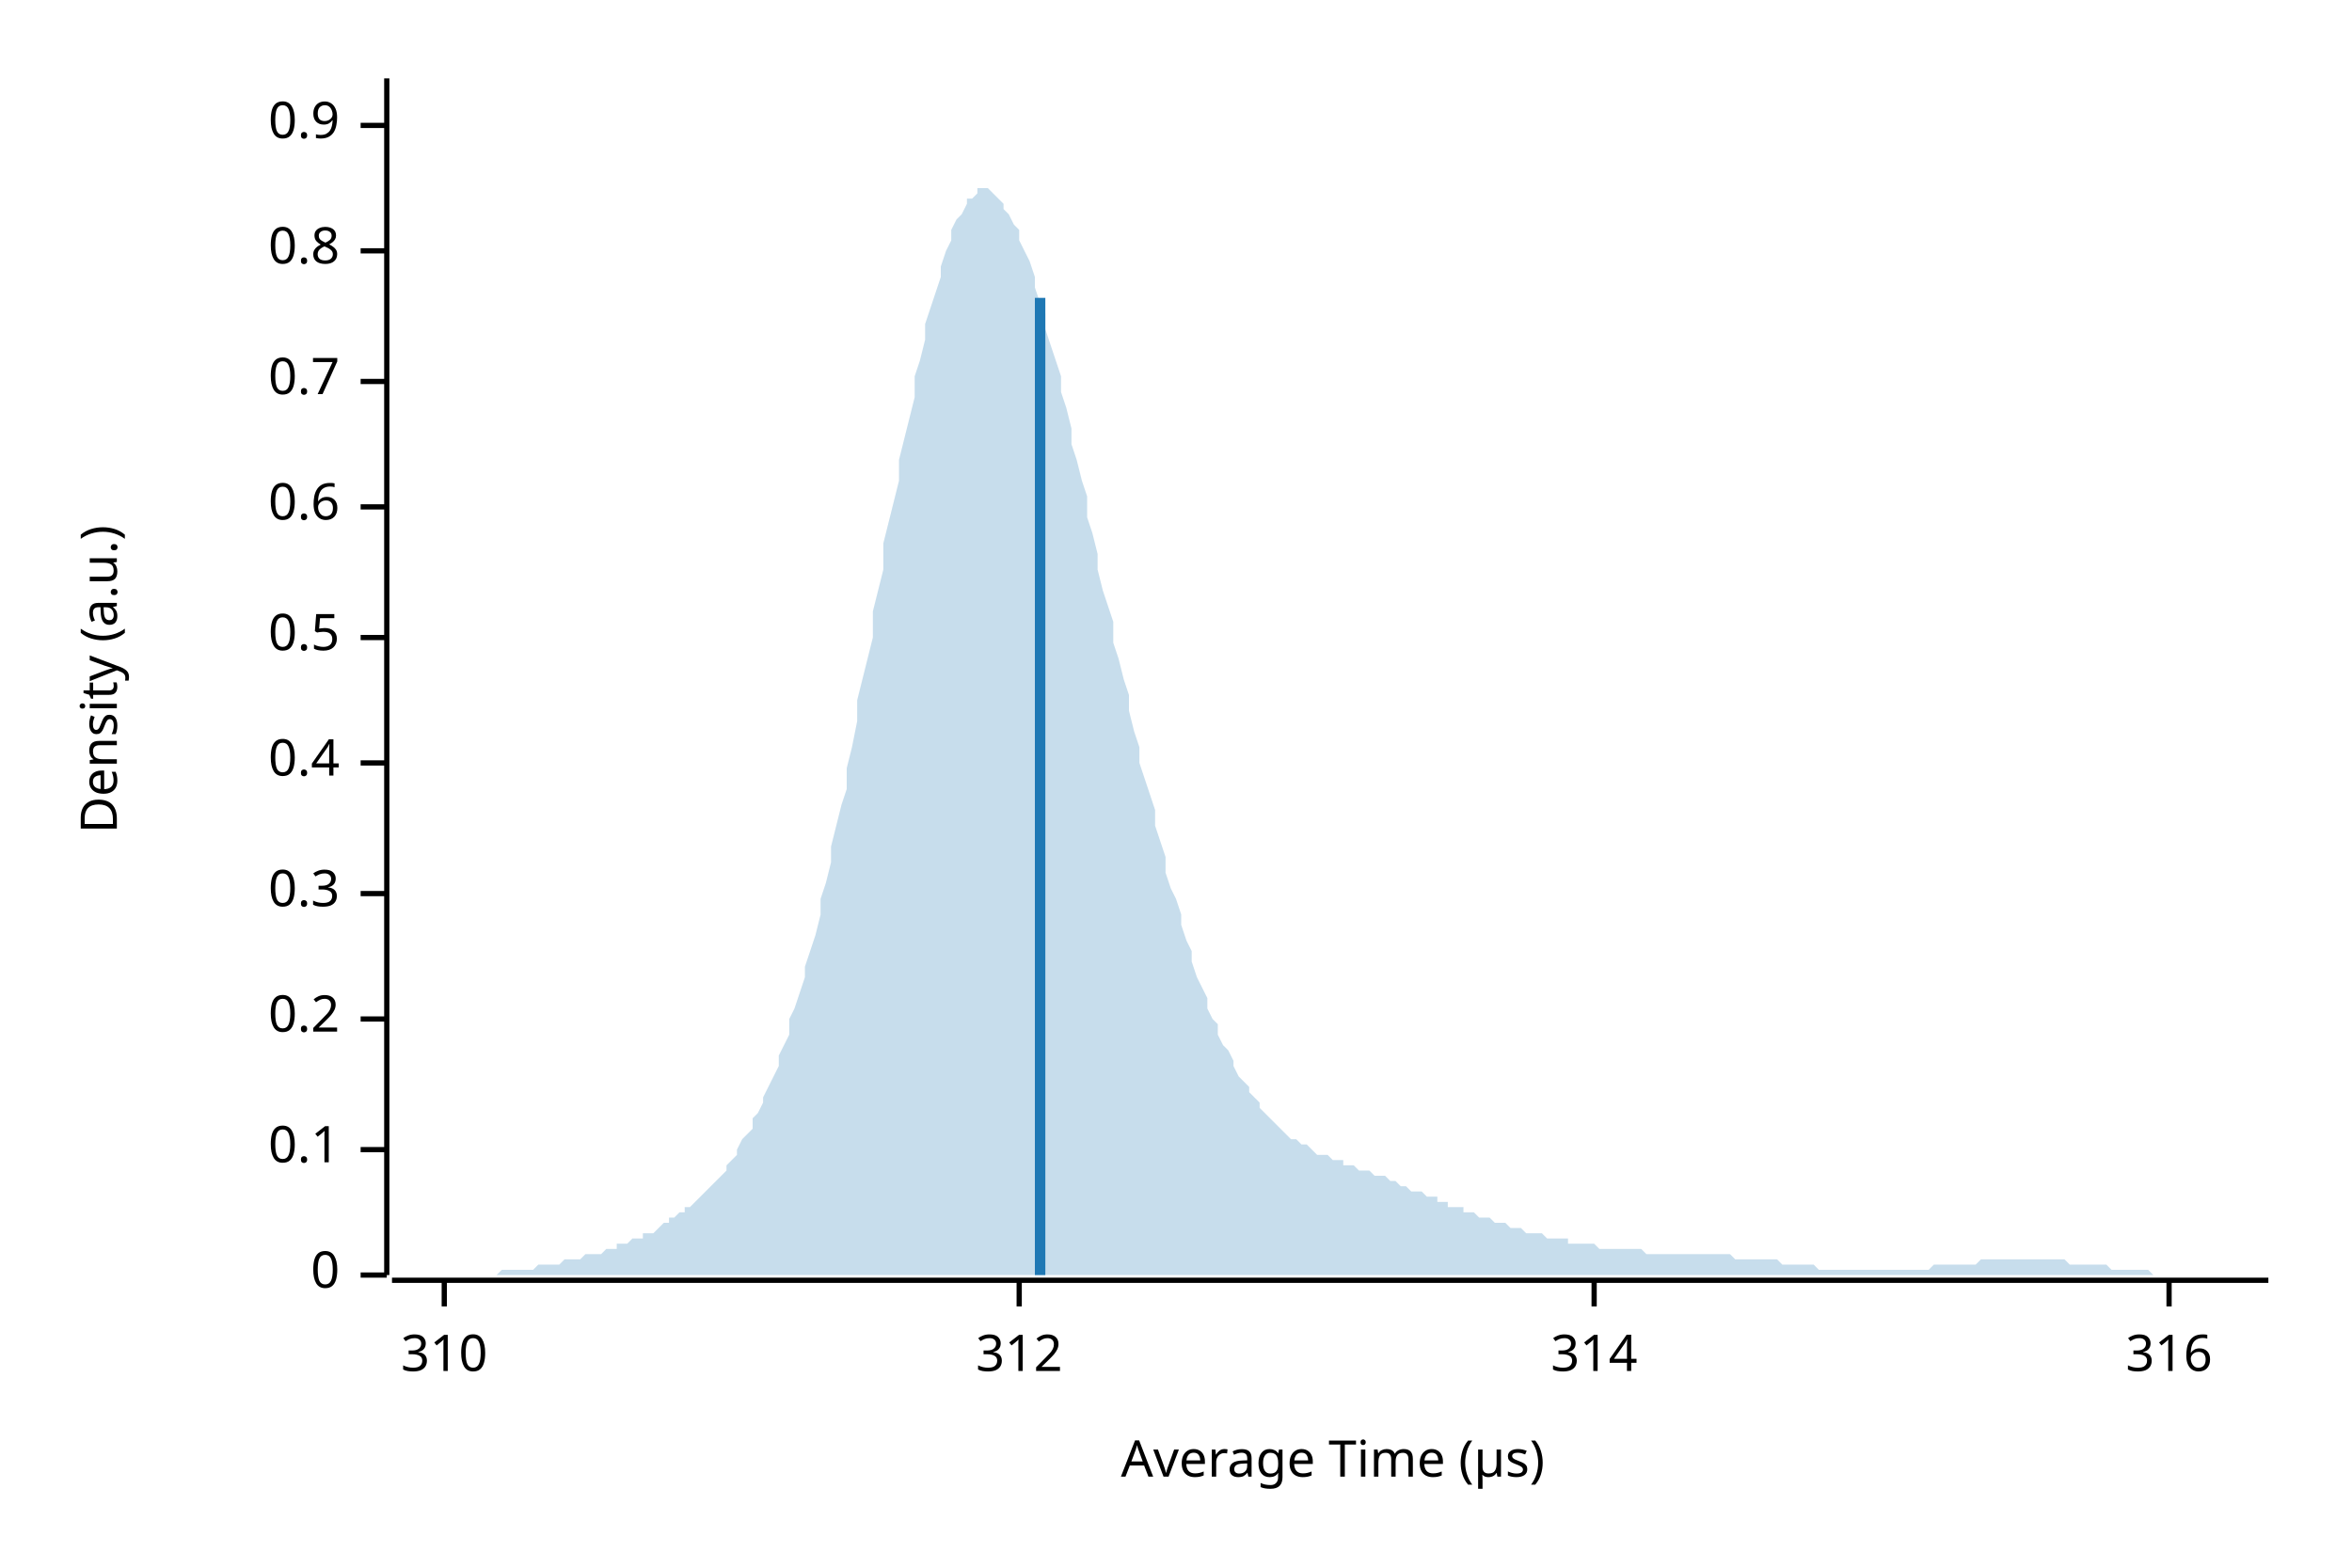
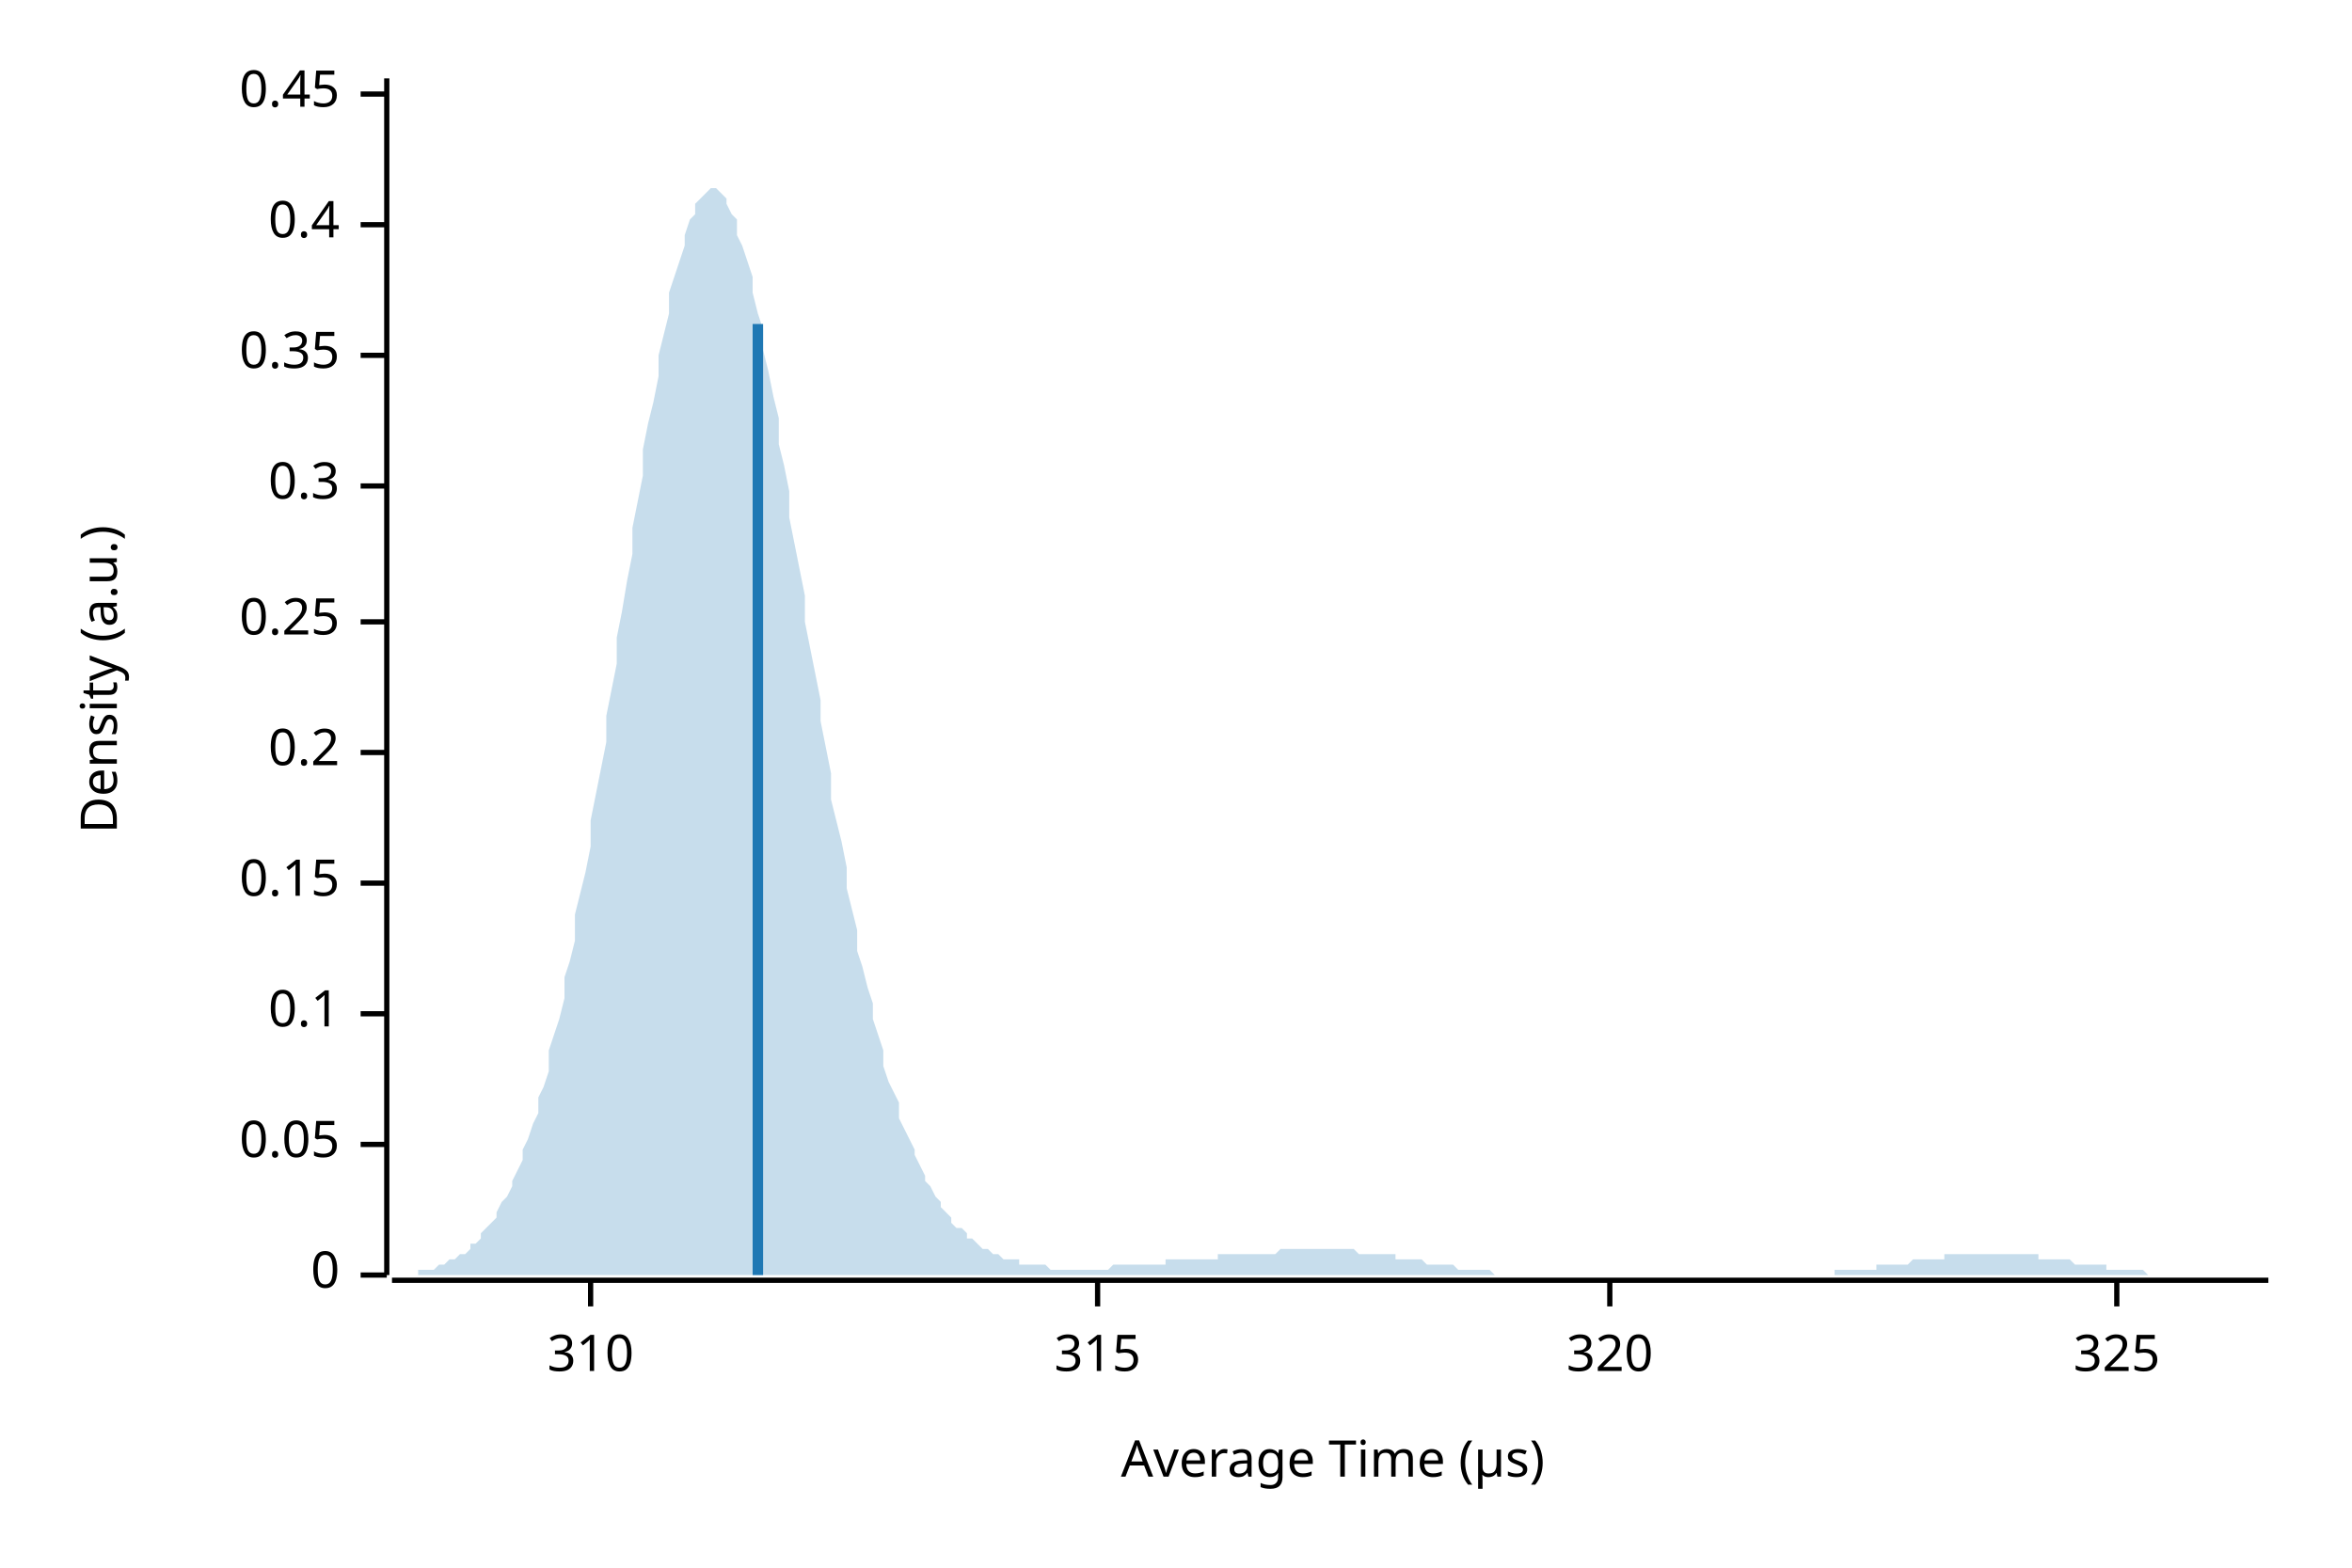
<svg xmlns="http://www.w3.org/2000/svg" width="450" height="300" viewBox="0 0 450 300">
  <text x="15" y="130" dy="0.76em" text-anchor="middle" font-family="sans-serif" font-size="9.677" opacity="1" fill="#000000" transform="rotate(270, 15, 130)">
Density (a.u.)
</text>
  <text x="255" y="285" dy="-0.5ex" text-anchor="middle" font-family="sans-serif" font-size="9.677" opacity="1" fill="#000000">
Average Time (µs)
</text>
  <polyline fill="none" opacity="1" stroke="#000000" stroke-width="1" points="74,15 74,244 " />
  <text x="65" y="244" dy="0.5ex" text-anchor="end" font-family="sans-serif" font-size="9.677" opacity="1" fill="#000000">
0
</text>
  <polyline fill="none" opacity="1" stroke="#000000" stroke-width="1" points="69,244 74,244 " />
-   <text x="65" y="220" dy="0.5ex" text-anchor="end" font-family="sans-serif" font-size="9.677" opacity="1" fill="#000000">
+   <text x="65" y="219" dy="0.5ex" text-anchor="end" font-family="sans-serif" font-size="9.677" opacity="1" fill="#000000">
+ 0.05
+ </text>
+   <polyline fill="none" opacity="1" stroke="#000000" stroke-width="1" points="69,219 74,219 " />
+   <text x="65" y="194" dy="0.5ex" text-anchor="end" font-family="sans-serif" font-size="9.677" opacity="1" fill="#000000">
0.1
</text>
-   <polyline fill="none" opacity="1" stroke="#000000" stroke-width="1" points="69,220 74,220 " />
-   <text x="65" y="195" dy="0.5ex" text-anchor="end" font-family="sans-serif" font-size="9.677" opacity="1" fill="#000000">
+   <polyline fill="none" opacity="1" stroke="#000000" stroke-width="1" points="69,194 74,194 " />
+   <text x="65" y="169" dy="0.5ex" text-anchor="end" font-family="sans-serif" font-size="9.677" opacity="1" fill="#000000">
+ 0.15
+ </text>
+   <polyline fill="none" opacity="1" stroke="#000000" stroke-width="1" points="69,169 74,169 " />
+   <text x="65" y="144" dy="0.5ex" text-anchor="end" font-family="sans-serif" font-size="9.677" opacity="1" fill="#000000">
0.2
</text>
-   <polyline fill="none" opacity="1" stroke="#000000" stroke-width="1" points="69,195 74,195 " />
-   <text x="65" y="171" dy="0.5ex" text-anchor="end" font-family="sans-serif" font-size="9.677" opacity="1" fill="#000000">
+   <polyline fill="none" opacity="1" stroke="#000000" stroke-width="1" points="69,144 74,144 " />
+   <text x="65" y="119" dy="0.5ex" text-anchor="end" font-family="sans-serif" font-size="9.677" opacity="1" fill="#000000">
+ 0.25
+ </text>
+   <polyline fill="none" opacity="1" stroke="#000000" stroke-width="1" points="69,119 74,119 " />
+   <text x="65" y="93" dy="0.5ex" text-anchor="end" font-family="sans-serif" font-size="9.677" opacity="1" fill="#000000">
0.3
</text>
-   <polyline fill="none" opacity="1" stroke="#000000" stroke-width="1" points="69,171 74,171 " />
-   <text x="65" y="146" dy="0.5ex" text-anchor="end" font-family="sans-serif" font-size="9.677" opacity="1" fill="#000000">
+   <polyline fill="none" opacity="1" stroke="#000000" stroke-width="1" points="69,93 74,93 " />
+   <text x="65" y="68" dy="0.5ex" text-anchor="end" font-family="sans-serif" font-size="9.677" opacity="1" fill="#000000">
+ 0.35
+ </text>
+   <polyline fill="none" opacity="1" stroke="#000000" stroke-width="1" points="69,68 74,68 " />
+   <text x="65" y="43" dy="0.5ex" text-anchor="end" font-family="sans-serif" font-size="9.677" opacity="1" fill="#000000">
0.4
</text>
-   <polyline fill="none" opacity="1" stroke="#000000" stroke-width="1" points="69,146 74,146 " />
-   <text x="65" y="122" dy="0.5ex" text-anchor="end" font-family="sans-serif" font-size="9.677" opacity="1" fill="#000000">
- 0.5
+   <polyline fill="none" opacity="1" stroke="#000000" stroke-width="1" points="69,43 74,43 " />
+   <text x="65" y="18" dy="0.5ex" text-anchor="end" font-family="sans-serif" font-size="9.677" opacity="1" fill="#000000">
+ 0.45
</text>
-   <polyline fill="none" opacity="1" stroke="#000000" stroke-width="1" points="69,122 74,122 " />
-   <text x="65" y="97" dy="0.5ex" text-anchor="end" font-family="sans-serif" font-size="9.677" opacity="1" fill="#000000">
- 0.6
- </text>
-   <polyline fill="none" opacity="1" stroke="#000000" stroke-width="1" points="69,97 74,97 " />
-   <text x="65" y="73" dy="0.5ex" text-anchor="end" font-family="sans-serif" font-size="9.677" opacity="1" fill="#000000">
- 0.7
- </text>
-   <polyline fill="none" opacity="1" stroke="#000000" stroke-width="1" points="69,73 74,73 " />
-   <text x="65" y="48" dy="0.5ex" text-anchor="end" font-family="sans-serif" font-size="9.677" opacity="1" fill="#000000">
- 0.8
- </text>
-   <polyline fill="none" opacity="1" stroke="#000000" stroke-width="1" points="69,48 74,48 " />
-   <text x="65" y="24" dy="0.5ex" text-anchor="end" font-family="sans-serif" font-size="9.677" opacity="1" fill="#000000">
- 0.9
- </text>
-   <polyline fill="none" opacity="1" stroke="#000000" stroke-width="1" points="69,24 74,24 " />
+   <polyline fill="none" opacity="1" stroke="#000000" stroke-width="1" points="69,18 74,18 " />
  <polyline fill="none" opacity="1" stroke="#000000" stroke-width="1" points="75,245 434,245 " />
-   <text x="85" y="255" dy="0.76em" text-anchor="middle" font-family="sans-serif" font-size="9.677" opacity="1" fill="#000000">
+   <text x="113" y="255" dy="0.76em" text-anchor="middle" font-family="sans-serif" font-size="9.677" opacity="1" fill="#000000">
310
</text>
-   <polyline fill="none" opacity="1" stroke="#000000" stroke-width="1" points="85,245 85,250 " />
-   <text x="195" y="255" dy="0.76em" text-anchor="middle" font-family="sans-serif" font-size="9.677" opacity="1" fill="#000000">
- 312
+   <polyline fill="none" opacity="1" stroke="#000000" stroke-width="1" points="113,245 113,250 " />
+   <text x="210" y="255" dy="0.76em" text-anchor="middle" font-family="sans-serif" font-size="9.677" opacity="1" fill="#000000">
+ 315
</text>
-   <polyline fill="none" opacity="1" stroke="#000000" stroke-width="1" points="195,245 195,250 " />
-   <text x="305" y="255" dy="0.76em" text-anchor="middle" font-family="sans-serif" font-size="9.677" opacity="1" fill="#000000">
- 314
+   <polyline fill="none" opacity="1" stroke="#000000" stroke-width="1" points="210,245 210,250 " />
+   <text x="308" y="255" dy="0.76em" text-anchor="middle" font-family="sans-serif" font-size="9.677" opacity="1" fill="#000000">
+ 320
</text>
-   <polyline fill="none" opacity="1" stroke="#000000" stroke-width="1" points="305,245 305,250 " />
-   <text x="415" y="255" dy="0.76em" text-anchor="middle" font-family="sans-serif" font-size="9.677" opacity="1" fill="#000000">
- 316
+   <polyline fill="none" opacity="1" stroke="#000000" stroke-width="1" points="308,245 308,250 " />
+   <text x="405" y="255" dy="0.76em" text-anchor="middle" font-family="sans-serif" font-size="9.677" opacity="1" fill="#000000">
+ 325
</text>
-   <polyline fill="none" opacity="1" stroke="#000000" stroke-width="1" points="415,245 415,250 " />
-   <polygon opacity="0.25" fill="#1F78B4" points="75,244 75,244 76,244 77,244 77,244 78,244 79,244 80,244 80,244 81,244 82,244 82,244 83,244 84,244 85,244 85,244 86,244 87,244 87,244 88,244 89,244 90,244 90,244 91,244 92,244 92,244 93,244 94,244 95,244 95,244 96,243 97,243 98,243 98,243 99,243 100,243 100,243 101,243 102,243 103,242 103,242 104,242 105,242 105,242 106,242 107,242 108,241 108,241 109,241 110,241 110,241 111,241 112,240 113,240 113,240 114,240 115,240 116,239 116,239 117,239 118,239 118,238 119,238 120,238 121,237 121,237 122,237 123,237 123,236 124,236 125,236 126,235 126,235 127,234 128,234 128,233 129,233 130,232 131,232 131,231 132,231 133,230 133,230 134,229 135,228 136,227 136,227 137,226 138,225 139,224 139,223 140,222 141,221 141,220 142,218 143,217 144,216 144,214 145,213 146,211 146,210 147,208 148,206 149,204 149,202 150,200 151,198 151,195 152,193 153,190 154,187 154,185 155,182 156,179 157,175 157,172 158,169 159,165 159,162 160,158 161,154 162,151 162,147 163,143 164,138 164,134 165,130 166,126 167,122 167,117 168,113 169,109 169,104 170,100 171,96 172,92 172,88 173,84 174,80 175,76 175,72 176,69 177,65 177,62 178,59 179,56 180,53 180,51 181,48 182,46 182,44 183,42 184,41 185,39 185,38 186,38 187,37 187,36 188,36 189,36 190,37 190,37 191,38 192,39 192,40 193,41 194,43 195,44 195,46 196,48 197,50 198,53 198,55 199,58 200,60 200,63 201,66 202,69 203,72 203,75 204,78 205,82 205,85 206,88 207,92 208,95 208,99 209,102 210,106 210,109 211,113 212,116 213,119 213,123 214,126 215,130 216,133 216,136 217,140 218,143 218,146 219,149 220,152 221,155 221,158 222,161 223,164 223,167 224,170 225,172 226,175 226,177 227,180 228,182 228,184 229,187 230,189 231,191 231,193 232,195 233,196 233,198 234,200 235,201 236,203 236,204 237,206 238,207 239,208 239,209 240,210 241,211 241,212 242,213 243,214 244,215 244,215 245,216 246,217 246,217 247,218 248,218 249,219 249,219 250,219 251,220 251,220 252,221 253,221 254,221 254,221 255,222 256,222 257,222 257,223 258,223 259,223 259,223 260,224 261,224 262,224 262,224 263,225 264,225 264,225 265,225 266,226 267,226 267,226 268,227 269,227 269,227 270,228 271,228 272,228 272,228 273,229 274,229 275,229 275,230 276,230 277,230 277,231 278,231 279,231 280,231 280,232 281,232 282,232 282,232 283,233 284,233 285,233 285,233 286,234 287,234 287,234 288,234 289,235 290,235 290,235 291,235 292,236 292,236 293,236 294,236 295,236 295,236 296,237 297,237 298,237 298,237 299,237 300,237 300,238 301,238 302,238 303,238 303,238 304,238 305,238 305,238 306,239 307,239 308,239 308,239 309,239 310,239 310,239 311,239 312,239 313,239 313,239 314,239 315,240 316,240 316,240 317,240 318,240 318,240 319,240 320,240 321,240 321,240 322,240 323,240 323,240 324,240 325,240 326,240 326,240 327,240 328,240 328,240 329,240 330,240 331,240 331,240 332,241 333,241 333,241 334,241 335,241 336,241 336,241 337,241 338,241 339,241 339,241 340,241 341,242 341,242 342,242 343,242 344,242 344,242 345,242 346,242 346,242 347,242 348,243 349,243 349,243 350,243 351,243 351,243 352,243 353,243 354,243 354,243 355,243 356,243 357,243 357,243 358,243 359,243 359,243 360,243 361,243 362,243 362,243 363,243 364,243 364,243 365,243 366,243 367,243 367,243 368,243 369,243 369,243 370,242 371,242 372,242 372,242 373,242 374,242 375,242 375,242 376,242 377,242 377,242 378,242 379,241 380,241 380,241 381,241 382,241 382,241 383,241 384,241 385,241 385,241 386,241 387,241 387,241 388,241 389,241 390,241 390,241 391,241 392,241 392,241 393,241 394,241 395,241 395,241 396,242 397,242 398,242 398,242 399,242 400,242 400,242 401,242 402,242 403,242 403,242 404,243 405,243 405,243 406,243 407,243 408,243 408,243 409,243 410,243 410,243 411,243 412,244 413,244 413,244 414,244 415,244 416,244 416,244 417,244 418,244 418,244 419,244 420,244 421,244 421,244 422,244 423,244 423,244 424,244 425,244 426,244 426,244 427,244 428,244 428,244 429,244 430,244 431,244 431,244 432,244 433,244 434,244 434,244 75,244 " />
-   <polyline fill="none" opacity="1" stroke="#1F78B4" stroke-width="2" points="199,244 199,57 " />
+   <polyline fill="none" opacity="1" stroke="#000000" stroke-width="1" points="405,245 405,250 " />
+   <polygon opacity="0.25" fill="#1F78B4" points="75,244 75,244 76,244 77,244 77,244 78,244 79,244 80,244 80,243 81,243 82,243 82,243 83,243 84,242 85,242 85,242 86,241 87,241 87,241 88,240 89,240 90,239 90,238 91,238 92,237 92,236 93,235 94,234 95,233 95,232 96,230 97,229 98,227 98,226 99,224 100,222 100,220 101,218 102,215 103,213 103,210 104,208 105,205 105,201 106,198 107,195 108,191 108,187 109,184 110,180 110,175 111,171 112,167 113,162 113,157 114,152 115,147 116,142 116,137 117,132 118,127 118,122 119,117 120,111 121,106 121,101 122,96 123,91 123,86 124,81 125,77 126,72 126,68 127,64 128,60 128,56 129,53 130,50 131,47 131,45 132,42 133,41 133,39 134,38 135,37 136,36 136,36 137,36 138,37 139,38 139,39 140,41 141,42 141,45 142,47 143,50 144,53 144,56 145,60 146,63 146,67 147,71 148,76 149,80 149,85 150,89 151,94 151,99 152,104 153,109 154,114 154,119 155,124 156,129 157,134 157,138 158,143 159,148 159,153 160,157 161,161 162,166 162,170 163,174 164,178 164,182 165,185 166,189 167,192 167,195 168,198 169,201 169,204 170,207 171,209 172,211 172,214 173,216 174,218 175,220 175,221 176,223 177,225 177,226 178,227 179,229 180,230 180,231 181,232 182,233 182,234 183,235 184,235 185,236 185,237 186,237 187,238 187,238 188,239 189,239 190,240 190,240 191,240 192,241 192,241 193,241 194,241 195,241 195,242 196,242 197,242 198,242 198,242 199,242 200,242 200,242 201,243 202,243 203,243 203,243 204,243 205,243 205,243 206,243 207,243 208,243 208,243 209,243 210,243 210,243 211,243 212,243 213,242 213,242 214,242 215,242 216,242 216,242 217,242 218,242 218,242 219,242 220,242 221,242 221,242 222,242 223,242 223,241 224,241 225,241 226,241 226,241 227,241 228,241 228,241 229,241 230,241 231,241 231,241 232,241 233,241 233,240 234,240 235,240 236,240 236,240 237,240 238,240 239,240 239,240 240,240 241,240 241,240 242,240 243,240 244,240 244,240 245,239 246,239 246,239 247,239 248,239 249,239 249,239 250,239 251,239 251,239 252,239 253,239 254,239 254,239 255,239 256,239 257,239 257,239 258,239 259,239 259,239 260,240 261,240 262,240 262,240 263,240 264,240 264,240 265,240 266,240 267,240 267,241 268,241 269,241 269,241 270,241 271,241 272,241 272,241 273,242 274,242 275,242 275,242 276,242 277,242 277,242 278,242 279,243 280,243 280,243 281,243 282,243 282,243 283,243 284,243 285,243 285,243 286,244 287,244 287,244 288,244 289,244 290,244 290,244 291,244 292,244 292,244 293,244 294,244 295,244 295,244 296,244 297,244 298,244 298,244 299,244 300,244 300,244 301,244 302,244 303,244 303,244 304,244 305,244 305,244 306,244 307,244 308,244 308,244 309,244 310,244 310,244 311,244 312,244 313,244 313,244 314,244 315,244 316,244 316,244 317,244 318,244 318,244 319,244 320,244 321,244 321,244 322,244 323,244 323,244 324,244 325,244 326,244 326,244 327,244 328,244 328,244 329,244 330,244 331,244 331,244 332,244 333,244 333,244 334,244 335,244 336,244 336,244 337,244 338,244 339,244 339,244 340,244 341,244 341,244 342,244 343,244 344,244 344,244 345,244 346,244 346,244 347,244 348,244 349,244 349,244 350,244 351,244 351,243 352,243 353,243 354,243 354,243 355,243 356,243 357,243 357,243 358,243 359,243 359,242 360,242 361,242 362,242 362,242 363,242 364,242 364,242 365,242 366,241 367,241 367,241 368,241 369,241 369,241 370,241 371,241 372,241 372,240 373,240 374,240 375,240 375,240 376,240 377,240 377,240 378,240 379,240 380,240 380,240 381,240 382,240 382,240 383,240 384,240 385,240 385,240 386,240 387,240 387,240 388,240 389,240 390,240 390,241 391,241 392,241 392,241 393,241 394,241 395,241 395,241 396,241 397,242 398,242 398,242 399,242 400,242 400,242 401,242 402,242 403,242 403,243 404,243 405,243 405,243 406,243 407,243 408,243 408,243 409,243 410,243 410,243 411,244 412,244 413,244 413,244 414,244 415,244 416,244 416,244 417,244 418,244 418,244 419,244 420,244 421,244 421,244 422,244 423,244 423,244 424,244 425,244 426,244 426,244 427,244 428,244 428,244 429,244 430,244 431,244 431,244 432,244 433,244 434,244 434,244 75,244 " />
+   <polyline fill="none" opacity="1" stroke="#1F78B4" stroke-width="2" points="145,244 145,62 " />
</svg>
